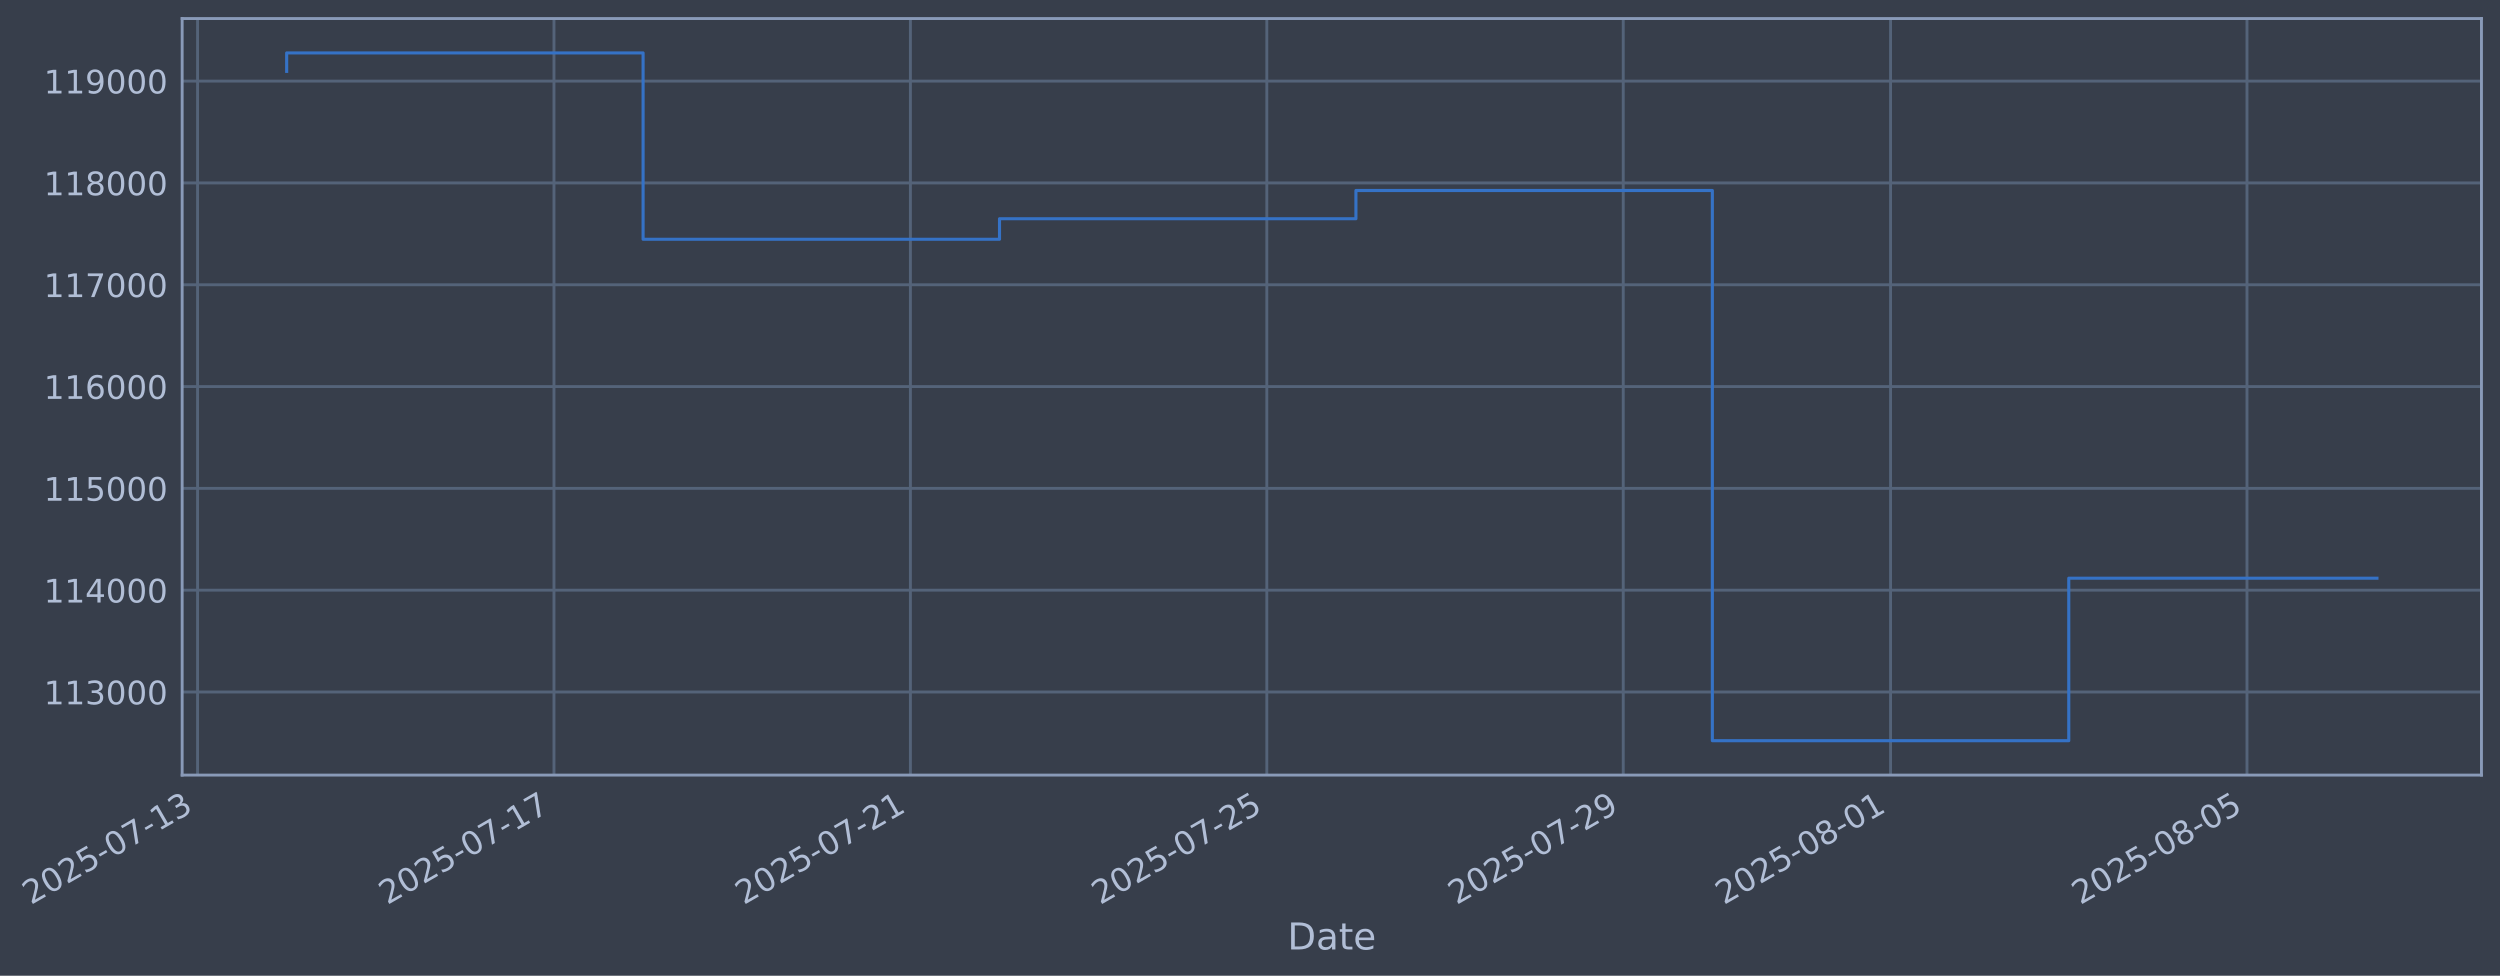
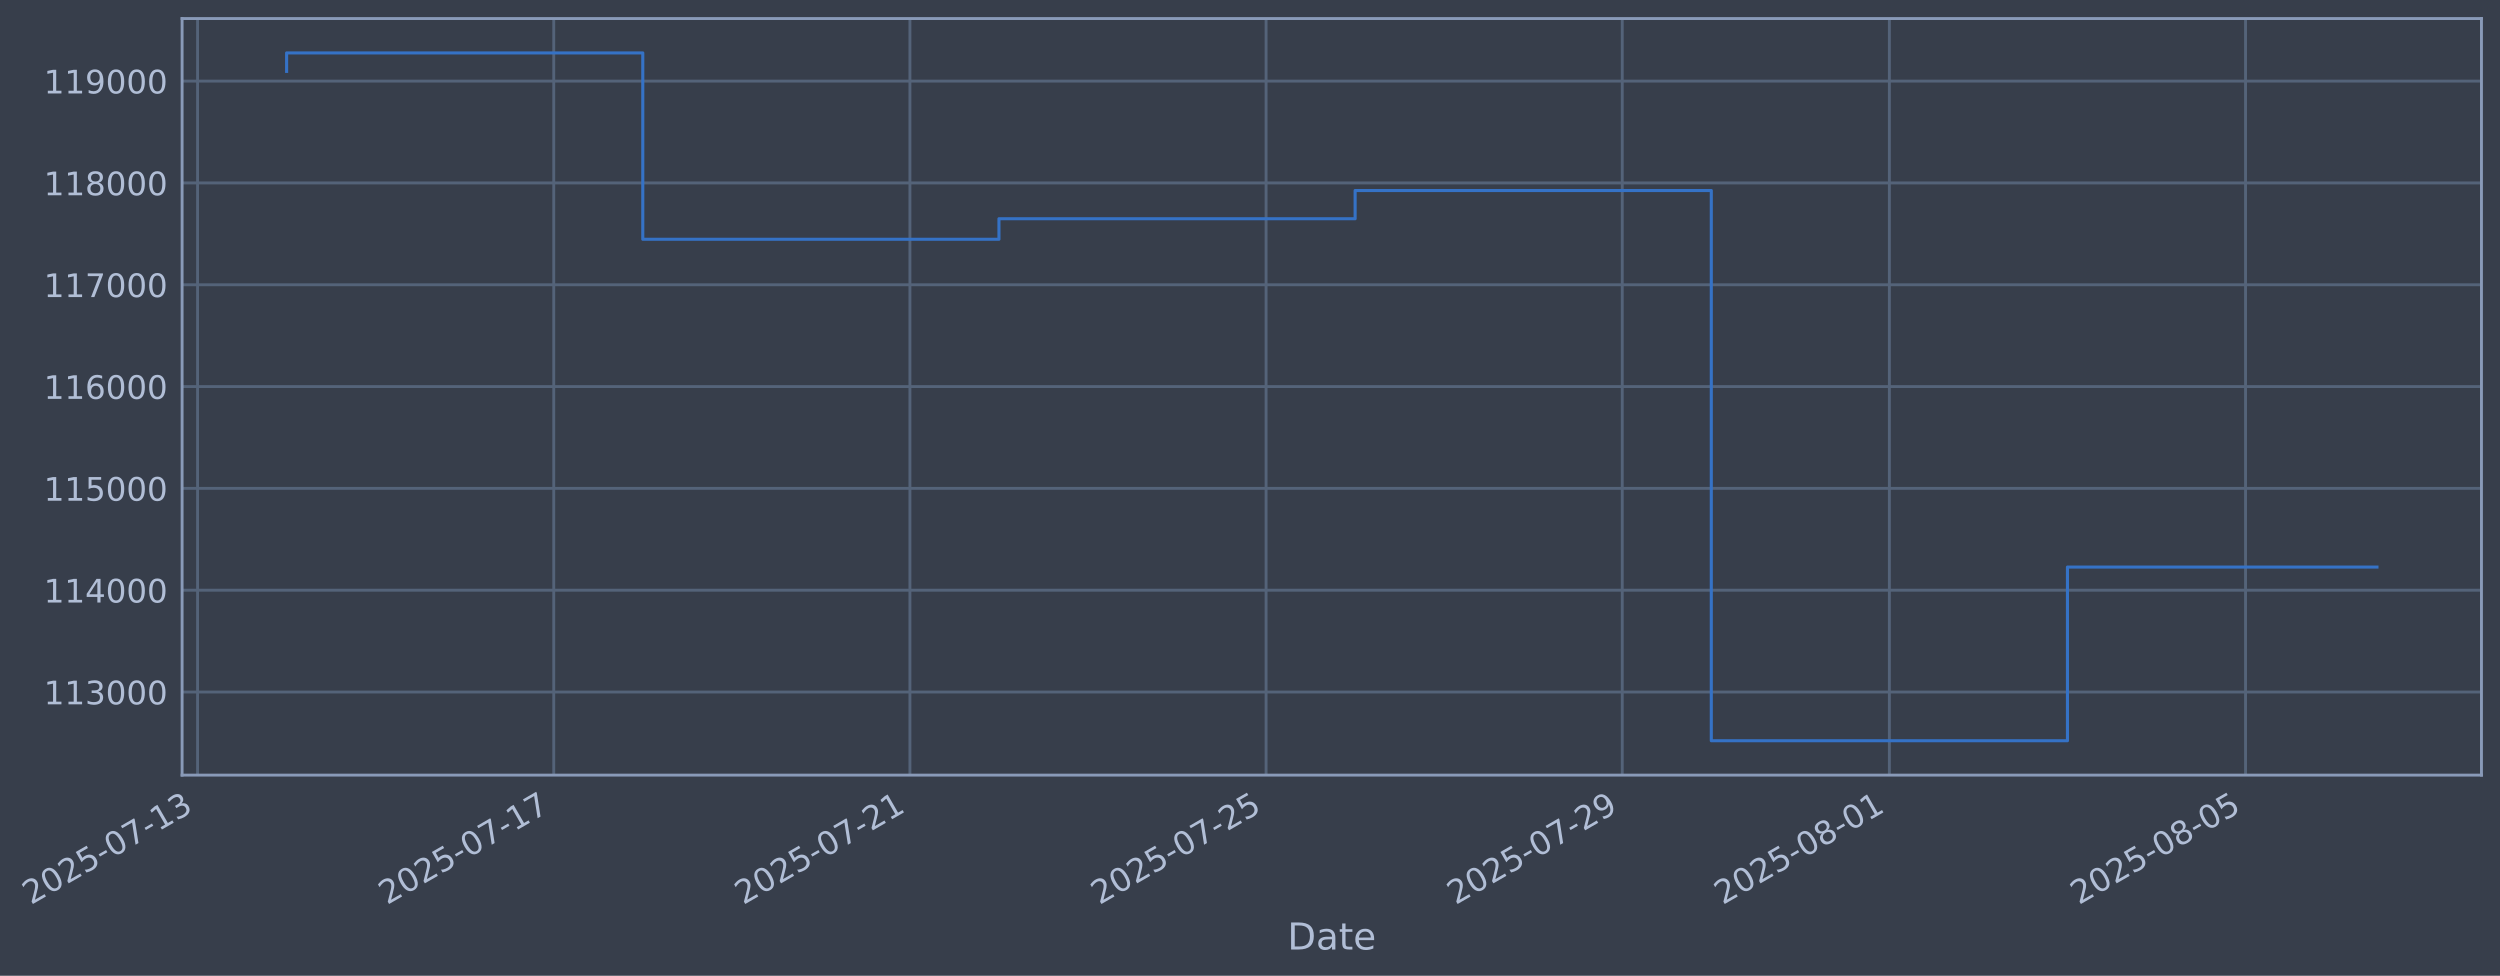
- <svg xmlns="http://www.w3.org/2000/svg" xmlns:xlink="http://www.w3.org/1999/xlink" width="970.729pt" height="378.87pt" viewBox="0 0 970.729 378.87" version="1.1">
+ <svg xmlns="http://www.w3.org/2000/svg" xmlns:xlink="http://www.w3.org/1999/xlink" width="970.704pt" height="378.87pt" viewBox="0 0 970.704 378.87" version="1.1">
  <defs>
    <style type="text/css">*{stroke-linejoin: round; stroke-linecap: butt}</style>
  </defs>
  <g id="figure_1">
    <g id="patch_1">
-       <path d="M 0 378.87  L 970.729 378.87  L 970.729 0  L 0 0  z " style="fill: #373e4b" />
+       <path d="M 0 378.87  L 970.704 378.87  L 970.704 0  L 0 0  z " style="fill: #373e4b" />
    </g>
    <g id="axes_1">
      <g id="patch_2">
-         <path d="M 70.729 300.96  L 963.529 300.96  L 963.529 7.2  L 70.729 7.2  z " style="fill: #373e4b" />
+         <path d="M 70.704 300.96  L 963.504 300.96  L 963.504 7.2  L 70.704 7.2  z " style="fill: #373e4b" />
      </g>
      <g id="matplotlib.axis_1">
        <g id="xtick_1">
          <g id="line2d_1">
-             <path d="M 76.713 300.96  L 76.713 7.2  " clip-path="url(#pff80125552)" style="fill: none; stroke: #546379; stroke-width: 1.12; stroke-linecap: square" />
+             <path d="M 76.713 300.96  L 76.713 7.2  " clip-path="url(#p4cc7969ee6)" style="fill: none; stroke: #546379; stroke-width: 1.12; stroke-linecap: square" />
          </g>
          <g id="line2d_2" />
          <g id="text_1">
            <g style="fill: #b1bed6" transform="translate(11.98702 351.4642) rotate(-30) scale(0.126 -0.126)">
              <defs>
                <path id="DejaVuSans-32" d="M 1228 531  L 3431 531  L 3431 0  L 469 0  L 469 531  Q 828 903 1448 1529  Q 2069 2156 2228 2338  Q 2531 2678 2651 2914  Q 2772 3150 2772 3378  Q 2772 3750 2511 3984  Q 2250 4219 1831 4219  Q 1534 4219 1204 4116  Q 875 4013 500 3803  L 500 4441  Q 881 4594 1212 4672  Q 1544 4750 1819 4750  Q 2544 4750 2975 4387  Q 3406 4025 3406 3419  Q 3406 3131 3298 2873  Q 3191 2616 2906 2266  Q 2828 2175 2409 1742  Q 1991 1309 1228 531  z " transform="scale(0.015625)" />
                <path id="DejaVuSans-30" d="M 2034 4250  Q 1547 4250 1301 3770  Q 1056 3291 1056 2328  Q 1056 1369 1301 889  Q 1547 409 2034 409  Q 2525 409 2770 889  Q 3016 1369 3016 2328  Q 3016 3291 2770 3770  Q 2525 4250 2034 4250  z M 2034 4750  Q 2819 4750 3233 4129  Q 3647 3509 3647 2328  Q 3647 1150 3233 529  Q 2819 -91 2034 -91  Q 1250 -91 836 529  Q 422 1150 422 2328  Q 422 3509 836 4129  Q 1250 4750 2034 4750  z " transform="scale(0.015625)" />
                <path id="DejaVuSans-35" d="M 691 4666  L 3169 4666  L 3169 4134  L 1269 4134  L 1269 2991  Q 1406 3038 1543 3061  Q 1681 3084 1819 3084  Q 2600 3084 3056 2656  Q 3513 2228 3513 1497  Q 3513 744 3044 326  Q 2575 -91 1722 -91  Q 1428 -91 1123 -41  Q 819 9 494 109  L 494 744  Q 775 591 1075 516  Q 1375 441 1709 441  Q 2250 441 2565 725  Q 2881 1009 2881 1497  Q 2881 1984 2565 2268  Q 2250 2553 1709 2553  Q 1456 2553 1204 2497  Q 953 2441 691 2322  L 691 4666  z " transform="scale(0.015625)" />
                <path id="DejaVuSans-2d" d="M 313 2009  L 1997 2009  L 1997 1497  L 313 1497  L 313 2009  z " transform="scale(0.015625)" />
                <path id="DejaVuSans-37" d="M 525 4666  L 3525 4666  L 3525 4397  L 1831 0  L 1172 0  L 2766 4134  L 525 4134  L 525 4666  z " transform="scale(0.015625)" />
                <path id="DejaVuSans-31" d="M 794 531  L 1825 531  L 1825 4091  L 703 3866  L 703 4441  L 1819 4666  L 2450 4666  L 2450 531  L 3481 531  L 3481 0  L 794 0  L 794 531  z " transform="scale(0.015625)" />
                <path id="DejaVuSans-33" d="M 2597 2516  Q 3050 2419 3304 2112  Q 3559 1806 3559 1356  Q 3559 666 3084 287  Q 2609 -91 1734 -91  Q 1441 -91 1130 -33  Q 819 25 488 141  L 488 750  Q 750 597 1062 519  Q 1375 441 1716 441  Q 2309 441 2620 675  Q 2931 909 2931 1356  Q 2931 1769 2642 2001  Q 2353 2234 1838 2234  L 1294 2234  L 1294 2753  L 1863 2753  Q 2328 2753 2575 2939  Q 2822 3125 2822 3475  Q 2822 3834 2567 4026  Q 2313 4219 1838 4219  Q 1578 4219 1281 4162  Q 984 4106 628 3988  L 628 4550  Q 988 4650 1302 4700  Q 1616 4750 1894 4750  Q 2613 4750 3031 4423  Q 3450 4097 3450 3541  Q 3450 3153 3228 2886  Q 3006 2619 2597 2516  z " transform="scale(0.015625)" />
              </defs>
              <use xlink:href="#DejaVuSans-32" />
              <use xlink:href="#DejaVuSans-30" transform="translate(63.62305 0)" />
              <use xlink:href="#DejaVuSans-32" transform="translate(127.2461 0)" />
              <use xlink:href="#DejaVuSans-35" transform="translate(190.8691 0)" />
              <use xlink:href="#DejaVuSans-2d" transform="translate(254.4922 0)" />
              <use xlink:href="#DejaVuSans-30" transform="translate(290.5762 0)" />
              <use xlink:href="#DejaVuSans-37" transform="translate(354.1992 0)" />
              <use xlink:href="#DejaVuSans-2d" transform="translate(417.8223 0)" />
              <use xlink:href="#DejaVuSans-31" transform="translate(453.9062 0)" />
              <use xlink:href="#DejaVuSans-33" transform="translate(517.5293 0)" />
            </g>
          </g>
        </g>
        <g id="xtick_2">
          <g id="line2d_3">
-             <path d="M 215.107 300.96  L 215.107 7.2  " clip-path="url(#pff80125552)" style="fill: none; stroke: #546379; stroke-width: 1.12; stroke-linecap: square" />
+             <path d="M 215.007 300.96  L 215.007 7.2  " clip-path="url(#p4cc7969ee6)" style="fill: none; stroke: #546379; stroke-width: 1.12; stroke-linecap: square" />
          </g>
          <g id="line2d_4" />
          <g id="text_2">
-             <g style="fill: #b1bed6" transform="translate(150.3817 351.4642) rotate(-30) scale(0.126 -0.126)">
+             <g style="fill: #b1bed6" transform="translate(150.2813 351.4642) rotate(-30) scale(0.126 -0.126)">
              <use xlink:href="#DejaVuSans-32" />
              <use xlink:href="#DejaVuSans-30" transform="translate(63.62305 0)" />
              <use xlink:href="#DejaVuSans-32" transform="translate(127.2461 0)" />
              <use xlink:href="#DejaVuSans-35" transform="translate(190.8691 0)" />
              <use xlink:href="#DejaVuSans-2d" transform="translate(254.4922 0)" />
              <use xlink:href="#DejaVuSans-30" transform="translate(290.5762 0)" />
              <use xlink:href="#DejaVuSans-37" transform="translate(354.1992 0)" />
              <use xlink:href="#DejaVuSans-2d" transform="translate(417.8223 0)" />
              <use xlink:href="#DejaVuSans-31" transform="translate(453.9062 0)" />
              <use xlink:href="#DejaVuSans-37" transform="translate(517.5293 0)" />
            </g>
          </g>
        </g>
        <g id="xtick_3">
          <g id="line2d_5">
-             <path d="M 353.502 300.96  L 353.502 7.2  " clip-path="url(#pff80125552)" style="fill: none; stroke: #546379; stroke-width: 1.12; stroke-linecap: square" />
+             <path d="M 353.301 300.96  L 353.301 7.2  " clip-path="url(#p4cc7969ee6)" style="fill: none; stroke: #546379; stroke-width: 1.12; stroke-linecap: square" />
          </g>
          <g id="line2d_6" />
          <g id="text_3">
-             <g style="fill: #b1bed6" transform="translate(288.7763 351.4642) rotate(-30) scale(0.126 -0.126)">
+             <g style="fill: #b1bed6" transform="translate(288.5755 351.4642) rotate(-30) scale(0.126 -0.126)">
              <use xlink:href="#DejaVuSans-32" />
              <use xlink:href="#DejaVuSans-30" transform="translate(63.62305 0)" />
              <use xlink:href="#DejaVuSans-32" transform="translate(127.2461 0)" />
              <use xlink:href="#DejaVuSans-35" transform="translate(190.8691 0)" />
              <use xlink:href="#DejaVuSans-2d" transform="translate(254.4922 0)" />
              <use xlink:href="#DejaVuSans-30" transform="translate(290.5762 0)" />
              <use xlink:href="#DejaVuSans-37" transform="translate(354.1992 0)" />
              <use xlink:href="#DejaVuSans-2d" transform="translate(417.8223 0)" />
              <use xlink:href="#DejaVuSans-32" transform="translate(453.9062 0)" />
              <use xlink:href="#DejaVuSans-31" transform="translate(517.5293 0)" />
            </g>
          </g>
        </g>
        <g id="xtick_4">
          <g id="line2d_7">
-             <path d="M 491.897 300.96  L 491.897 7.2  " clip-path="url(#pff80125552)" style="fill: none; stroke: #546379; stroke-width: 1.12; stroke-linecap: square" />
+             <path d="M 491.595 300.96  L 491.595 7.2  " clip-path="url(#p4cc7969ee6)" style="fill: none; stroke: #546379; stroke-width: 1.12; stroke-linecap: square" />
          </g>
          <g id="line2d_8" />
          <g id="text_4">
-             <g style="fill: #b1bed6" transform="translate(427.171 351.4642) rotate(-30) scale(0.126 -0.126)">
+             <g style="fill: #b1bed6" transform="translate(426.8697 351.4642) rotate(-30) scale(0.126 -0.126)">
              <use xlink:href="#DejaVuSans-32" />
              <use xlink:href="#DejaVuSans-30" transform="translate(63.62305 0)" />
              <use xlink:href="#DejaVuSans-32" transform="translate(127.2461 0)" />
              <use xlink:href="#DejaVuSans-35" transform="translate(190.8691 0)" />
              <use xlink:href="#DejaVuSans-2d" transform="translate(254.4922 0)" />
              <use xlink:href="#DejaVuSans-30" transform="translate(290.5762 0)" />
              <use xlink:href="#DejaVuSans-37" transform="translate(354.1992 0)" />
              <use xlink:href="#DejaVuSans-2d" transform="translate(417.8223 0)" />
              <use xlink:href="#DejaVuSans-32" transform="translate(453.9062 0)" />
              <use xlink:href="#DejaVuSans-35" transform="translate(517.5293 0)" />
            </g>
          </g>
        </g>
        <g id="xtick_5">
          <g id="line2d_9">
-             <path d="M 630.291 300.96  L 630.291 7.2  " clip-path="url(#pff80125552)" style="fill: none; stroke: #546379; stroke-width: 1.12; stroke-linecap: square" />
+             <path d="M 629.889 300.96  L 629.889 7.2  " clip-path="url(#p4cc7969ee6)" style="fill: none; stroke: #546379; stroke-width: 1.12; stroke-linecap: square" />
          </g>
          <g id="line2d_10" />
          <g id="text_5">
-             <g style="fill: #b1bed6" transform="translate(565.5657 351.4642) rotate(-30) scale(0.126 -0.126)">
+             <g style="fill: #b1bed6" transform="translate(565.164 351.4642) rotate(-30) scale(0.126 -0.126)">
              <defs>
                <path id="DejaVuSans-39" d="M 703 97  L 703 672  Q 941 559 1184 500  Q 1428 441 1663 441  Q 2288 441 2617 861  Q 2947 1281 2994 2138  Q 2813 1869 2534 1725  Q 2256 1581 1919 1581  Q 1219 1581 811 2004  Q 403 2428 403 3163  Q 403 3881 828 4315  Q 1253 4750 1959 4750  Q 2769 4750 3195 4129  Q 3622 3509 3622 2328  Q 3622 1225 3098 567  Q 2575 -91 1691 -91  Q 1453 -91 1209 -44  Q 966 3 703 97  z M 1959 2075  Q 2384 2075 2632 2365  Q 2881 2656 2881 3163  Q 2881 3666 2632 3958  Q 2384 4250 1959 4250  Q 1534 4250 1286 3958  Q 1038 3666 1038 3163  Q 1038 2656 1286 2365  Q 1534 2075 1959 2075  z " transform="scale(0.015625)" />
              </defs>
              <use xlink:href="#DejaVuSans-32" />
              <use xlink:href="#DejaVuSans-30" transform="translate(63.62305 0)" />
              <use xlink:href="#DejaVuSans-32" transform="translate(127.2461 0)" />
              <use xlink:href="#DejaVuSans-35" transform="translate(190.8691 0)" />
              <use xlink:href="#DejaVuSans-2d" transform="translate(254.4922 0)" />
              <use xlink:href="#DejaVuSans-30" transform="translate(290.5762 0)" />
              <use xlink:href="#DejaVuSans-37" transform="translate(354.1992 0)" />
              <use xlink:href="#DejaVuSans-2d" transform="translate(417.8223 0)" />
              <use xlink:href="#DejaVuSans-32" transform="translate(453.9062 0)" />
              <use xlink:href="#DejaVuSans-39" transform="translate(517.5293 0)" />
            </g>
          </g>
        </g>
        <g id="xtick_6">
          <g id="line2d_11">
-             <path d="M 734.087 300.96  L 734.087 7.2  " clip-path="url(#pff80125552)" style="fill: none; stroke: #546379; stroke-width: 1.12; stroke-linecap: square" />
+             <path d="M 733.61 300.96  L 733.61 7.2  " clip-path="url(#p4cc7969ee6)" style="fill: none; stroke: #546379; stroke-width: 1.12; stroke-linecap: square" />
          </g>
          <g id="line2d_12" />
          <g id="text_6">
-             <g style="fill: #b1bed6" transform="translate(669.3617 351.4642) rotate(-30) scale(0.126 -0.126)">
+             <g style="fill: #b1bed6" transform="translate(668.8847 351.4642) rotate(-30) scale(0.126 -0.126)">
              <defs>
                <path id="DejaVuSans-38" d="M 2034 2216  Q 1584 2216 1326 1975  Q 1069 1734 1069 1313  Q 1069 891 1326 650  Q 1584 409 2034 409  Q 2484 409 2743 651  Q 3003 894 3003 1313  Q 3003 1734 2745 1975  Q 2488 2216 2034 2216  z M 1403 2484  Q 997 2584 770 2862  Q 544 3141 544 3541  Q 544 4100 942 4425  Q 1341 4750 2034 4750  Q 2731 4750 3128 4425  Q 3525 4100 3525 3541  Q 3525 3141 3298 2862  Q 3072 2584 2669 2484  Q 3125 2378 3379 2068  Q 3634 1759 3634 1313  Q 3634 634 3220 271  Q 2806 -91 2034 -91  Q 1263 -91 848 271  Q 434 634 434 1313  Q 434 1759 690 2068  Q 947 2378 1403 2484  z M 1172 3481  Q 1172 3119 1398 2916  Q 1625 2713 2034 2713  Q 2441 2713 2670 2916  Q 2900 3119 2900 3481  Q 2900 3844 2670 4047  Q 2441 4250 2034 4250  Q 1625 4250 1398 4047  Q 1172 3844 1172 3481  z " transform="scale(0.015625)" />
              </defs>
              <use xlink:href="#DejaVuSans-32" />
              <use xlink:href="#DejaVuSans-30" transform="translate(63.62305 0)" />
              <use xlink:href="#DejaVuSans-32" transform="translate(127.2461 0)" />
              <use xlink:href="#DejaVuSans-35" transform="translate(190.8691 0)" />
              <use xlink:href="#DejaVuSans-2d" transform="translate(254.4922 0)" />
              <use xlink:href="#DejaVuSans-30" transform="translate(290.5762 0)" />
              <use xlink:href="#DejaVuSans-38" transform="translate(354.1992 0)" />
              <use xlink:href="#DejaVuSans-2d" transform="translate(417.8223 0)" />
              <use xlink:href="#DejaVuSans-30" transform="translate(453.9062 0)" />
              <use xlink:href="#DejaVuSans-31" transform="translate(517.5293 0)" />
            </g>
          </g>
        </g>
        <g id="xtick_7">
          <g id="line2d_13">
-             <path d="M 872.482 300.96  L 872.482 7.2  " clip-path="url(#pff80125552)" style="fill: none; stroke: #546379; stroke-width: 1.12; stroke-linecap: square" />
+             <path d="M 871.904 300.96  L 871.904 7.2  " clip-path="url(#p4cc7969ee6)" style="fill: none; stroke: #546379; stroke-width: 1.12; stroke-linecap: square" />
          </g>
          <g id="line2d_14" />
          <g id="text_7">
-             <g style="fill: #b1bed6" transform="translate(807.7563 351.4642) rotate(-30) scale(0.126 -0.126)">
+             <g style="fill: #b1bed6" transform="translate(807.1789 351.4642) rotate(-30) scale(0.126 -0.126)">
              <use xlink:href="#DejaVuSans-32" />
              <use xlink:href="#DejaVuSans-30" transform="translate(63.62305 0)" />
              <use xlink:href="#DejaVuSans-32" transform="translate(127.2461 0)" />
              <use xlink:href="#DejaVuSans-35" transform="translate(190.8691 0)" />
              <use xlink:href="#DejaVuSans-2d" transform="translate(254.4922 0)" />
              <use xlink:href="#DejaVuSans-30" transform="translate(290.5762 0)" />
              <use xlink:href="#DejaVuSans-38" transform="translate(354.1992 0)" />
              <use xlink:href="#DejaVuSans-2d" transform="translate(417.8223 0)" />
              <use xlink:href="#DejaVuSans-30" transform="translate(453.9062 0)" />
              <use xlink:href="#DejaVuSans-35" transform="translate(517.5293 0)" />
            </g>
          </g>
        </g>
        <g id="text_8">
-           <g style="fill: #b1bed6" transform="translate(499.9202 368.6753) scale(0.144 -0.144)">
+           <g style="fill: #b1bed6" transform="translate(499.8951 368.6753) scale(0.144 -0.144)">
            <defs>
              <path id="DejaVuSans-44" d="M 1259 4147  L 1259 519  L 2022 519  Q 2988 519 3436 956  Q 3884 1394 3884 2338  Q 3884 3275 3436 3711  Q 2988 4147 2022 4147  L 1259 4147  z M 628 4666  L 1925 4666  Q 3281 4666 3915 4102  Q 4550 3538 4550 2338  Q 4550 1131 3912 565  Q 3275 0 1925 0  L 628 0  L 628 4666  z " transform="scale(0.015625)" />
              <path id="DejaVuSans-61" d="M 2194 1759  Q 1497 1759 1228 1600  Q 959 1441 959 1056  Q 959 750 1161 570  Q 1363 391 1709 391  Q 2188 391 2477 730  Q 2766 1069 2766 1631  L 2766 1759  L 2194 1759  z M 3341 1997  L 3341 0  L 2766 0  L 2766 531  Q 2569 213 2275 61  Q 1981 -91 1556 -91  Q 1019 -91 701 211  Q 384 513 384 1019  Q 384 1609 779 1909  Q 1175 2209 1959 2209  L 2766 2209  L 2766 2266  Q 2766 2663 2505 2880  Q 2244 3097 1772 3097  Q 1472 3097 1187 3025  Q 903 2953 641 2809  L 641 3341  Q 956 3463 1253 3523  Q 1550 3584 1831 3584  Q 2591 3584 2966 3190  Q 3341 2797 3341 1997  z " transform="scale(0.015625)" />
              <path id="DejaVuSans-74" d="M 1172 4494  L 1172 3500  L 2356 3500  L 2356 3053  L 1172 3053  L 1172 1153  Q 1172 725 1289 603  Q 1406 481 1766 481  L 2356 481  L 2356 0  L 1766 0  Q 1100 0 847 248  Q 594 497 594 1153  L 594 3053  L 172 3053  L 172 3500  L 594 3500  L 594 4494  L 1172 4494  z " transform="scale(0.015625)" />
              <path id="DejaVuSans-65" d="M 3597 1894  L 3597 1613  L 953 1613  Q 991 1019 1311 708  Q 1631 397 2203 397  Q 2534 397 2845 478  Q 3156 559 3463 722  L 3463 178  Q 3153 47 2828 -22  Q 2503 -91 2169 -91  Q 1331 -91 842 396  Q 353 884 353 1716  Q 353 2575 817 3079  Q 1281 3584 2069 3584  Q 2775 3584 3186 3129  Q 3597 2675 3597 1894  z M 3022 2063  Q 3016 2534 2758 2815  Q 2500 3097 2075 3097  Q 1594 3097 1305 2825  Q 1016 2553 972 2059  L 3022 2063  z " transform="scale(0.015625)" />
            </defs>
            <use xlink:href="#DejaVuSans-44" />
            <use xlink:href="#DejaVuSans-61" transform="translate(77.00195 0)" />
            <use xlink:href="#DejaVuSans-74" transform="translate(138.2812 0)" />
            <use xlink:href="#DejaVuSans-65" transform="translate(177.4902 0)" />
          </g>
        </g>
      </g>
      <g id="matplotlib.axis_2">
        <g id="ytick_1">
          <g id="line2d_15">
-             <path d="M 70.729 268.698  L 963.529 268.698  " clip-path="url(#pff80125552)" style="fill: none; stroke: #546379; stroke-width: 1.12; stroke-linecap: square" />
+             <path d="M 70.704 268.698  L 963.504 268.698  " clip-path="url(#p4cc7969ee6)" style="fill: none; stroke: #546379; stroke-width: 1.12; stroke-linecap: square" />
          </g>
          <g id="line2d_16" />
          <g id="text_9">
-             <g style="fill: #b1bed6" transform="translate(17.02887 273.4854) scale(0.126 -0.126)">
+             <g style="fill: #b1bed6" transform="translate(17.00377 273.4854) scale(0.126 -0.126)">
              <use xlink:href="#DejaVuSans-31" />
              <use xlink:href="#DejaVuSans-31" transform="translate(63.62305 0)" />
              <use xlink:href="#DejaVuSans-33" transform="translate(127.2461 0)" />
              <use xlink:href="#DejaVuSans-30" transform="translate(190.8691 0)" />
              <use xlink:href="#DejaVuSans-30" transform="translate(254.4922 0)" />
              <use xlink:href="#DejaVuSans-30" transform="translate(318.1152 0)" />
            </g>
          </g>
        </g>
        <g id="ytick_2">
          <g id="line2d_17">
-             <path d="M 70.729 229.165  L 963.529 229.165  " clip-path="url(#pff80125552)" style="fill: none; stroke: #546379; stroke-width: 1.12; stroke-linecap: square" />
+             <path d="M 70.704 229.165  L 963.504 229.165  " clip-path="url(#p4cc7969ee6)" style="fill: none; stroke: #546379; stroke-width: 1.12; stroke-linecap: square" />
          </g>
          <g id="line2d_18" />
          <g id="text_10">
-             <g style="fill: #b1bed6" transform="translate(17.02887 233.952) scale(0.126 -0.126)">
+             <g style="fill: #b1bed6" transform="translate(17.00377 233.952) scale(0.126 -0.126)">
              <defs>
                <path id="DejaVuSans-34" d="M 2419 4116  L 825 1625  L 2419 1625  L 2419 4116  z M 2253 4666  L 3047 4666  L 3047 1625  L 3713 1625  L 3713 1100  L 3047 1100  L 3047 0  L 2419 0  L 2419 1100  L 313 1100  L 313 1709  L 2253 4666  z " transform="scale(0.015625)" />
              </defs>
              <use xlink:href="#DejaVuSans-31" />
              <use xlink:href="#DejaVuSans-31" transform="translate(63.62305 0)" />
              <use xlink:href="#DejaVuSans-34" transform="translate(127.2461 0)" />
              <use xlink:href="#DejaVuSans-30" transform="translate(190.8691 0)" />
              <use xlink:href="#DejaVuSans-30" transform="translate(254.4922 0)" />
              <use xlink:href="#DejaVuSans-30" transform="translate(318.1152 0)" />
            </g>
          </g>
        </g>
        <g id="ytick_3">
          <g id="line2d_19">
-             <path d="M 70.729 189.631  L 963.529 189.631  " clip-path="url(#pff80125552)" style="fill: none; stroke: #546379; stroke-width: 1.12; stroke-linecap: square" />
+             <path d="M 70.704 189.631  L 963.504 189.631  " clip-path="url(#p4cc7969ee6)" style="fill: none; stroke: #546379; stroke-width: 1.12; stroke-linecap: square" />
          </g>
          <g id="line2d_20" />
          <g id="text_11">
-             <g style="fill: #b1bed6" transform="translate(17.02887 194.4185) scale(0.126 -0.126)">
+             <g style="fill: #b1bed6" transform="translate(17.00377 194.4185) scale(0.126 -0.126)">
              <use xlink:href="#DejaVuSans-31" />
              <use xlink:href="#DejaVuSans-31" transform="translate(63.62305 0)" />
              <use xlink:href="#DejaVuSans-35" transform="translate(127.2461 0)" />
              <use xlink:href="#DejaVuSans-30" transform="translate(190.8691 0)" />
              <use xlink:href="#DejaVuSans-30" transform="translate(254.4922 0)" />
              <use xlink:href="#DejaVuSans-30" transform="translate(318.1152 0)" />
            </g>
          </g>
        </g>
        <g id="ytick_4">
          <g id="line2d_21">
-             <path d="M 70.729 150.098  L 963.529 150.098  " clip-path="url(#pff80125552)" style="fill: none; stroke: #546379; stroke-width: 1.12; stroke-linecap: square" />
+             <path d="M 70.704 150.098  L 963.504 150.098  " clip-path="url(#p4cc7969ee6)" style="fill: none; stroke: #546379; stroke-width: 1.12; stroke-linecap: square" />
          </g>
          <g id="line2d_22" />
          <g id="text_12">
-             <g style="fill: #b1bed6" transform="translate(17.02887 154.885) scale(0.126 -0.126)">
+             <g style="fill: #b1bed6" transform="translate(17.00377 154.885) scale(0.126 -0.126)">
              <defs>
                <path id="DejaVuSans-36" d="M 2113 2584  Q 1688 2584 1439 2293  Q 1191 2003 1191 1497  Q 1191 994 1439 701  Q 1688 409 2113 409  Q 2538 409 2786 701  Q 3034 994 3034 1497  Q 3034 2003 2786 2293  Q 2538 2584 2113 2584  z M 3366 4563  L 3366 3988  Q 3128 4100 2886 4159  Q 2644 4219 2406 4219  Q 1781 4219 1451 3797  Q 1122 3375 1075 2522  Q 1259 2794 1537 2939  Q 1816 3084 2150 3084  Q 2853 3084 3261 2657  Q 3669 2231 3669 1497  Q 3669 778 3244 343  Q 2819 -91 2113 -91  Q 1303 -91 875 529  Q 447 1150 447 2328  Q 447 3434 972 4092  Q 1497 4750 2381 4750  Q 2619 4750 2861 4703  Q 3103 4656 3366 4563  z " transform="scale(0.015625)" />
              </defs>
              <use xlink:href="#DejaVuSans-31" />
              <use xlink:href="#DejaVuSans-31" transform="translate(63.62305 0)" />
              <use xlink:href="#DejaVuSans-36" transform="translate(127.2461 0)" />
              <use xlink:href="#DejaVuSans-30" transform="translate(190.8691 0)" />
              <use xlink:href="#DejaVuSans-30" transform="translate(254.4922 0)" />
              <use xlink:href="#DejaVuSans-30" transform="translate(318.1152 0)" />
            </g>
          </g>
        </g>
        <g id="ytick_5">
          <g id="line2d_23">
-             <path d="M 70.729 110.565  L 963.529 110.565  " clip-path="url(#pff80125552)" style="fill: none; stroke: #546379; stroke-width: 1.12; stroke-linecap: square" />
+             <path d="M 70.704 110.565  L 963.504 110.565  " clip-path="url(#p4cc7969ee6)" style="fill: none; stroke: #546379; stroke-width: 1.12; stroke-linecap: square" />
          </g>
          <g id="line2d_24" />
          <g id="text_13">
-             <g style="fill: #b1bed6" transform="translate(17.02887 115.3515) scale(0.126 -0.126)">
+             <g style="fill: #b1bed6" transform="translate(17.00377 115.3515) scale(0.126 -0.126)">
              <use xlink:href="#DejaVuSans-31" />
              <use xlink:href="#DejaVuSans-31" transform="translate(63.62305 0)" />
              <use xlink:href="#DejaVuSans-37" transform="translate(127.2461 0)" />
              <use xlink:href="#DejaVuSans-30" transform="translate(190.8691 0)" />
              <use xlink:href="#DejaVuSans-30" transform="translate(254.4922 0)" />
              <use xlink:href="#DejaVuSans-30" transform="translate(318.1152 0)" />
            </g>
          </g>
        </g>
        <g id="ytick_6">
          <g id="line2d_25">
-             <path d="M 70.729 71.031  L 963.529 71.031  " clip-path="url(#pff80125552)" style="fill: none; stroke: #546379; stroke-width: 1.12; stroke-linecap: square" />
+             <path d="M 70.704 71.031  L 963.504 71.031  " clip-path="url(#p4cc7969ee6)" style="fill: none; stroke: #546379; stroke-width: 1.12; stroke-linecap: square" />
          </g>
          <g id="line2d_26" />
          <g id="text_14">
-             <g style="fill: #b1bed6" transform="translate(17.02887 75.81806) scale(0.126 -0.126)">
+             <g style="fill: #b1bed6" transform="translate(17.00377 75.81806) scale(0.126 -0.126)">
              <use xlink:href="#DejaVuSans-31" />
              <use xlink:href="#DejaVuSans-31" transform="translate(63.62305 0)" />
              <use xlink:href="#DejaVuSans-38" transform="translate(127.2461 0)" />
              <use xlink:href="#DejaVuSans-30" transform="translate(190.8691 0)" />
              <use xlink:href="#DejaVuSans-30" transform="translate(254.4922 0)" />
              <use xlink:href="#DejaVuSans-30" transform="translate(318.1152 0)" />
            </g>
          </g>
        </g>
        <g id="ytick_7">
          <g id="line2d_27">
-             <path d="M 70.729 31.498  L 963.529 31.498  " clip-path="url(#pff80125552)" style="fill: none; stroke: #546379; stroke-width: 1.12; stroke-linecap: square" />
+             <path d="M 70.704 31.498  L 963.504 31.498  " clip-path="url(#p4cc7969ee6)" style="fill: none; stroke: #546379; stroke-width: 1.12; stroke-linecap: square" />
          </g>
          <g id="line2d_28" />
          <g id="text_15">
-             <g style="fill: #b1bed6" transform="translate(17.02887 36.28458) scale(0.126 -0.126)">
+             <g style="fill: #b1bed6" transform="translate(17.00377 36.28458) scale(0.126 -0.126)">
              <use xlink:href="#DejaVuSans-31" />
              <use xlink:href="#DejaVuSans-31" transform="translate(63.62305 0)" />
              <use xlink:href="#DejaVuSans-39" transform="translate(127.2461 0)" />
              <use xlink:href="#DejaVuSans-30" transform="translate(190.8691 0)" />
              <use xlink:href="#DejaVuSans-30" transform="translate(254.4922 0)" />
              <use xlink:href="#DejaVuSans-30" transform="translate(318.1152 0)" />
            </g>
          </g>
        </g>
      </g>
      <g id="line2d_29">
-         <path d="M 111.311 27.726  L 111.311 20.553  L 249.706 20.553  L 249.706 92.901  L 388.101 92.901  L 388.101 84.934  L 526.495 84.934  L 526.495 73.974  L 664.89 73.974  L 664.89 287.607  L 803.285 287.607  L 803.285 224.509  L 922.948 224.509  " clip-path="url(#pff80125552)" style="fill: none; stroke: #3572c6; stroke-width: 1.2; stroke-linecap: square" />
+         <path d="M 111.286 27.726  L 111.286 20.553  L 249.58 20.553  L 249.58 92.901  L 387.875 92.901  L 387.875 84.934  L 526.169 84.934  L 526.169 73.974  L 664.463 73.974  L 664.463 287.607  L 802.757 287.607  L 802.757 220.183  L 922.922 220.183  " clip-path="url(#p4cc7969ee6)" style="fill: none; stroke: #3572c6; stroke-width: 1.2; stroke-linecap: square" />
      </g>
      <g id="patch_3">
-         <path d="M 70.729 300.96  L 70.729 7.2  " style="fill: none; stroke: #899ab8; stroke-width: 1.12; stroke-linejoin: miter; stroke-linecap: square" />
+         <path d="M 70.704 300.96  L 70.704 7.2  " style="fill: none; stroke: #899ab8; stroke-width: 1.12; stroke-linejoin: miter; stroke-linecap: square" />
      </g>
      <g id="patch_4">
-         <path d="M 963.529 300.96  L 963.529 7.2  " style="fill: none; stroke: #899ab8; stroke-width: 1.12; stroke-linejoin: miter; stroke-linecap: square" />
+         <path d="M 963.504 300.96  L 963.504 7.2  " style="fill: none; stroke: #899ab8; stroke-width: 1.12; stroke-linejoin: miter; stroke-linecap: square" />
      </g>
      <g id="patch_5">
-         <path d="M 70.729 300.96  L 963.529 300.96  " style="fill: none; stroke: #899ab8; stroke-width: 1.12; stroke-linejoin: miter; stroke-linecap: square" />
+         <path d="M 70.704 300.96  L 963.504 300.96  " style="fill: none; stroke: #899ab8; stroke-width: 1.12; stroke-linejoin: miter; stroke-linecap: square" />
      </g>
      <g id="patch_6">
-         <path d="M 70.729 7.2  L 963.529 7.2  " style="fill: none; stroke: #899ab8; stroke-width: 1.12; stroke-linejoin: miter; stroke-linecap: square" />
+         <path d="M 70.704 7.2  L 963.504 7.2  " style="fill: none; stroke: #899ab8; stroke-width: 1.12; stroke-linejoin: miter; stroke-linecap: square" />
      </g>
    </g>
  </g>
  <defs>
-     <clipPath id="pff80125552">
-       <rect x="70.729" y="7.2" width="892.8" height="293.76" />
+     <clipPath id="p4cc7969ee6">
+       <rect x="70.704" y="7.2" width="892.8" height="293.76" />
    </clipPath>
  </defs>
</svg>
